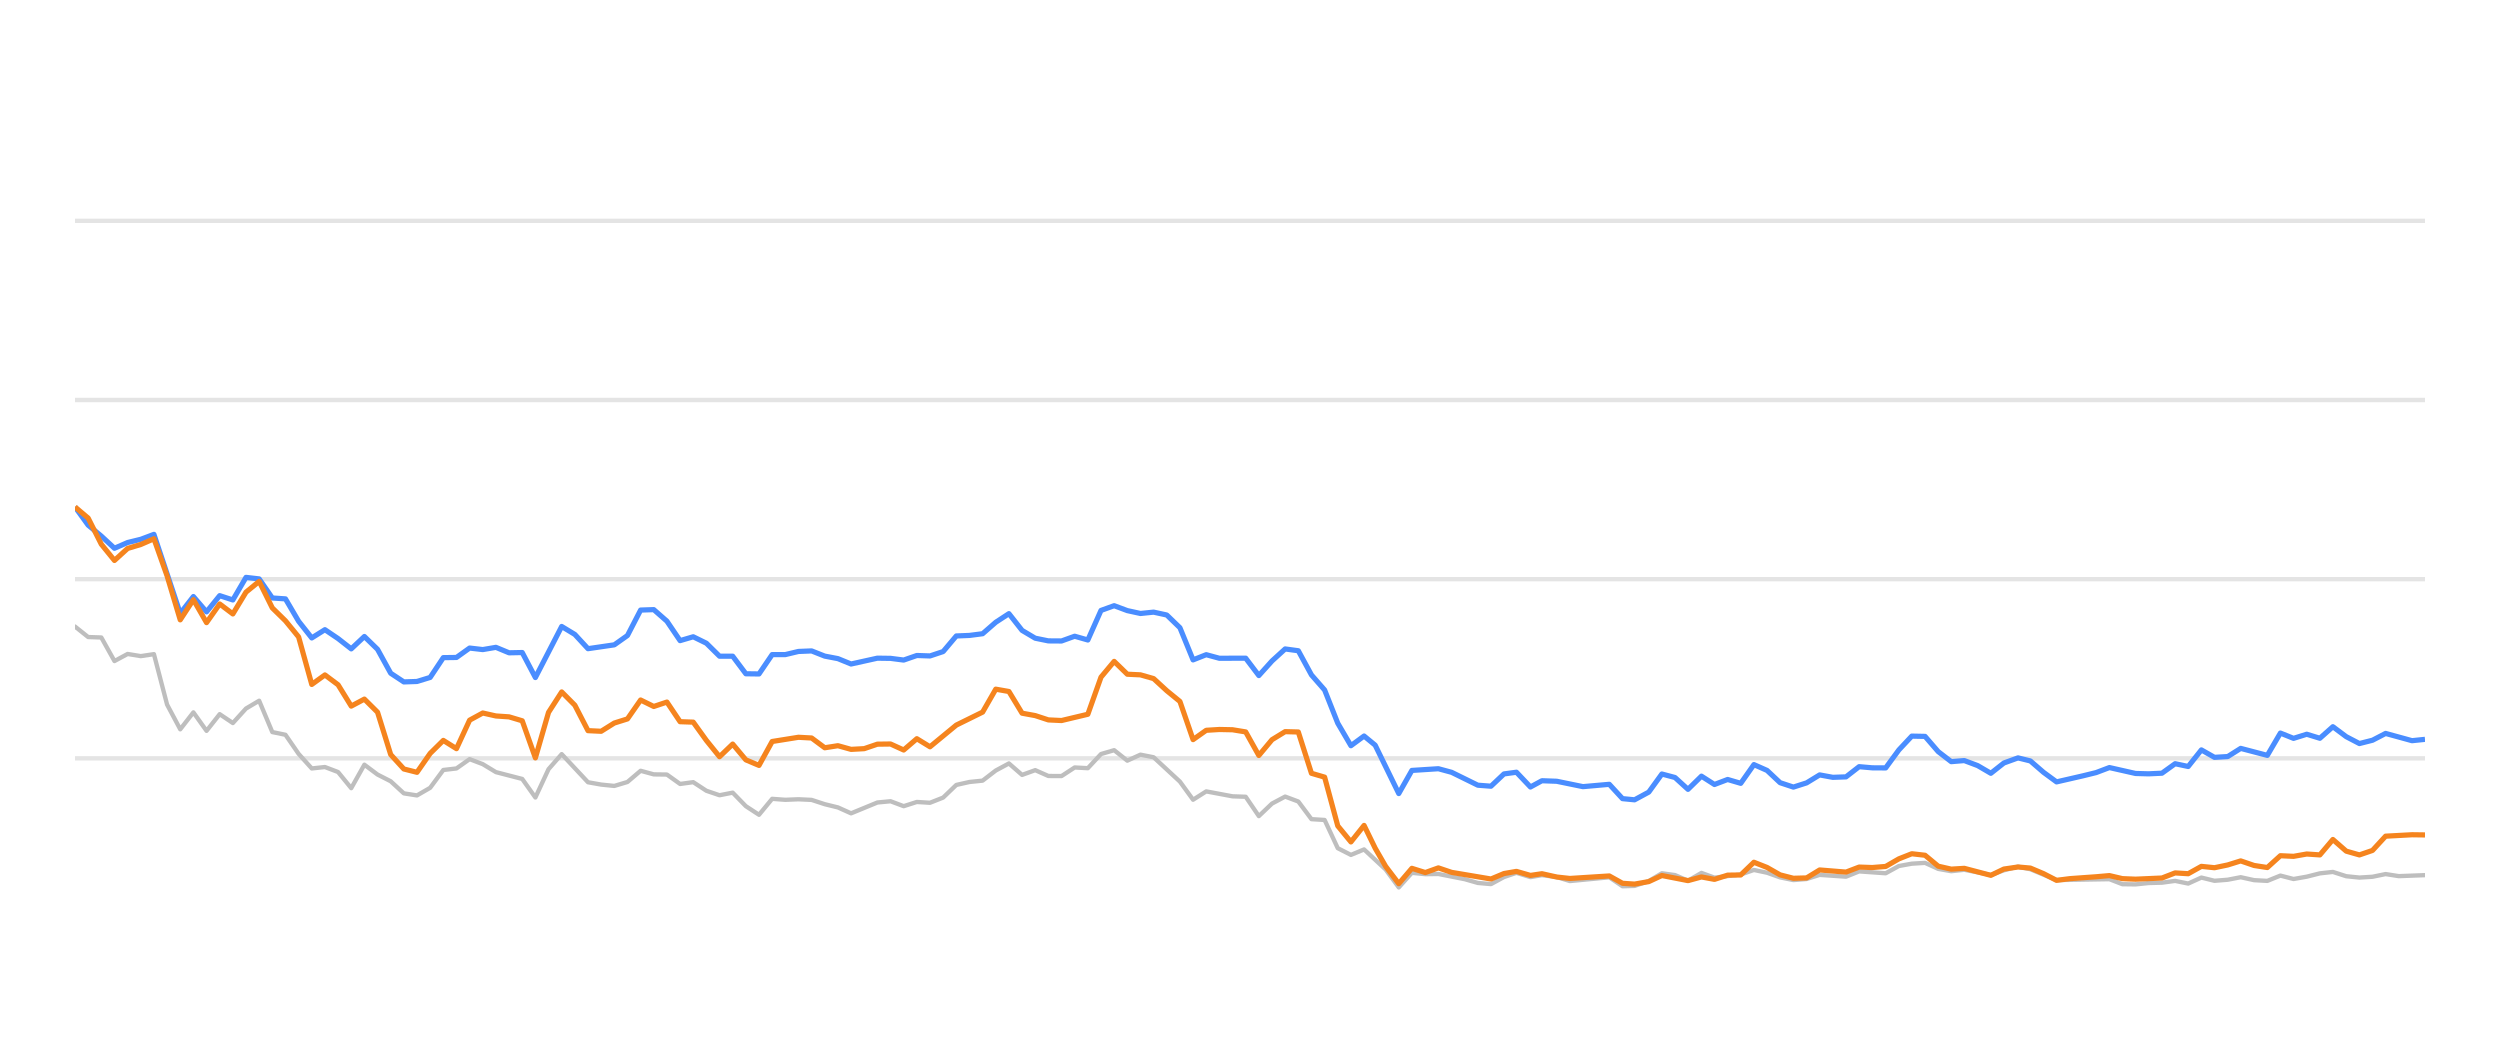
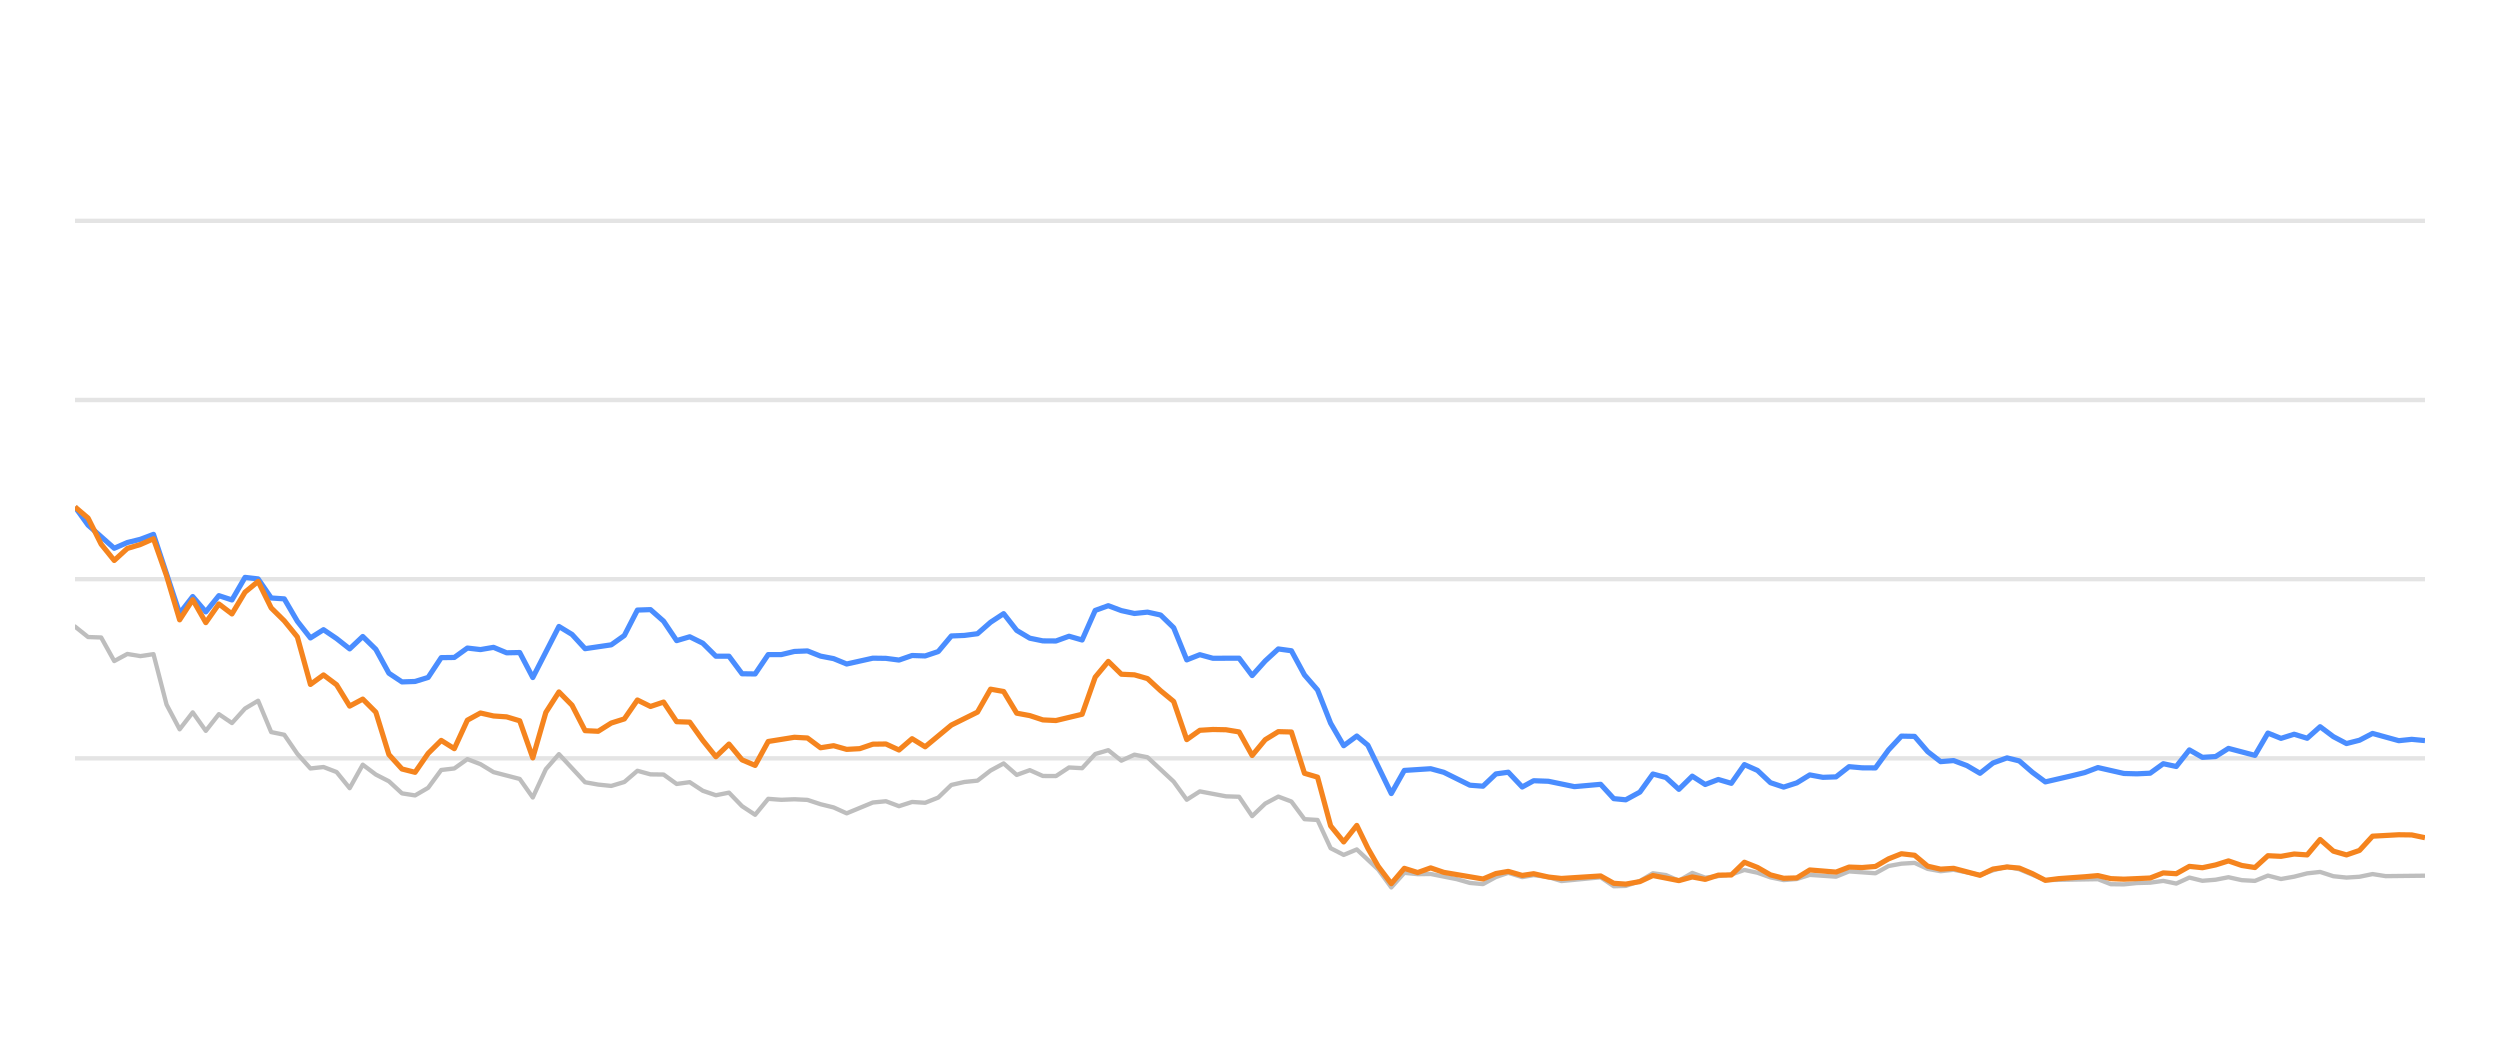
<svg xmlns="http://www.w3.org/2000/svg" width="288pt" height="120pt" viewBox="0 0 288 120" version="1.1">
  <defs>
    <style type="text/css">*{stroke-linejoin: round; stroke-linecap: butt}</style>
  </defs>
  <g id="figure_1">
    <g id="patch_1">
      <path d="M 0 120  L 288 120  L 288 0  L 0 0  L 0 120  z " style="fill: none; opacity: 0" />
    </g>
    <g id="axes_1">
      <g id="patch_2">
        <path d="M 8.64 108  L 279.36 108  L 279.36 4.8  L 8.64 4.8  L 8.64 108  z " style="fill: none" />
      </g>
      <g id="matplotlib.axis_1" />
      <g id="matplotlib.axis_2" />
      <g id="line2d_1">
-         <path d="M 8.64 87.36  L 279.36 87.36  " clip-path="url(#p0f901293be)" style="fill: none; stroke: #b2b2b2; stroke-opacity: 0.35; stroke-width: 0.5; stroke-linecap: square" />
+         <path d="M 8.64 87.36  L 279.36 87.36  " clip-path="url(#pc3e46fca9a)" style="fill: none; stroke: #b2b2b2; stroke-opacity: 0.35; stroke-width: 0.5; stroke-linecap: square" />
      </g>
      <g id="line2d_2">
-         <path d="M 8.64 66.72  L 279.36 66.72  " clip-path="url(#p0f901293be)" style="fill: none; stroke: #b2b2b2; stroke-opacity: 0.35; stroke-width: 0.5; stroke-linecap: square" />
+         <path d="M 8.64 66.72  L 279.36 66.72  " clip-path="url(#pc3e46fca9a)" style="fill: none; stroke: #b2b2b2; stroke-opacity: 0.35; stroke-width: 0.5; stroke-linecap: square" />
      </g>
      <g id="line2d_3">
-         <path d="M 8.64 46.08  L 279.36 46.08  " clip-path="url(#p0f901293be)" style="fill: none; stroke: #b2b2b2; stroke-opacity: 0.35; stroke-width: 0.5; stroke-linecap: square" />
+         <path d="M 8.64 46.08  L 279.36 46.08  " clip-path="url(#pc3e46fca9a)" style="fill: none; stroke: #b2b2b2; stroke-opacity: 0.35; stroke-width: 0.5; stroke-linecap: square" />
      </g>
      <g id="line2d_4">
-         <path d="M 8.64 25.44  L 279.36 25.44  " clip-path="url(#p0f901293be)" style="fill: none; stroke: #b2b2b2; stroke-opacity: 0.35; stroke-width: 0.5; stroke-linecap: square" />
+         <path d="M 8.64 25.44  L 279.36 25.44  " clip-path="url(#pc3e46fca9a)" style="fill: none; stroke: #b2b2b2; stroke-opacity: 0.35; stroke-width: 0.5; stroke-linecap: square" />
      </g>
      <g id="line2d_5">
-         <path d="M 8.64 72.179  L 10.155 73.387  L 11.671 73.438  L 13.186 76.152  L 14.701 75.337  L 16.217 75.585  L 17.732 75.358  L 19.247 81.168  L 20.763 84.016  L 22.278 82.066  L 23.793 84.192  L 25.308 82.272  L 26.824 83.294  L 28.339 81.622  L 29.854 80.724  L 31.37 84.336  L 32.885 84.646  L 34.4 86.844  L 35.916 88.526  L 37.431 88.361  L 38.946 88.939  L 40.462 90.797  L 41.977 88.093  L 43.492 89.228  L 45.008 90.002  L 46.523 91.395  L 48.038 91.632  L 49.554 90.755  L 51.069 88.702  L 52.584 88.526  L 54.1 87.453  L 55.615 88.031  L 57.13 88.949  L 60.161 89.734  L 61.676 91.87  L 63.191 88.609  L 64.707 86.875  L 67.737 90.115  L 69.253 90.384  L 70.768 90.539  L 72.283 90.084  L 73.799 88.794  L 75.314 89.207  L 76.829 89.228  L 78.345 90.312  L 79.86 90.105  L 81.375 91.096  L 82.891 91.612  L 84.406 91.313  L 85.921 92.871  L 87.437 93.862  L 88.952 92.025  L 90.467 92.138  L 91.982 92.076  L 93.498 92.148  L 95.013 92.644  L 96.528 93.015  L 98.044 93.696  L 101.074 92.448  L 102.59 92.303  L 104.105 92.871  L 105.62 92.386  L 107.136 92.479  L 108.651 91.88  L 110.166 90.425  L 111.682 90.084  L 113.197 89.93  L 114.712 88.764  L 116.228 87.948  L 117.743 89.269  L 119.258 88.722  L 120.773 89.393  L 122.289 89.403  L 123.804 88.413  L 125.319 88.495  L 126.835 86.865  L 128.35 86.421  L 129.865 87.628  L 131.381 86.937  L 132.896 87.236  L 135.927 90.043  L 137.442 92.128  L 138.957 91.168  L 141.988 91.736  L 143.503 91.787  L 145.019 94.016  L 146.534 92.572  L 148.049 91.767  L 149.565 92.334  L 151.08 94.367  L 152.595 94.46  L 154.11 97.711  L 155.626 98.485  L 157.141 97.855  L 159.625 100.167  L 161.139 102.231  L 162.648 100.549  L 164.198 100.704  L 165.701 100.683  L 168.737 101.282  L 170.247 101.715  L 171.762 101.849  L 173.259 101.034  L 174.694 100.549  L 176.307 101.044  L 177.632 100.817  L 179.335 101.034  L 180.848 101.498  L 185.393 101.065  L 186.913 102.097  L 188.301 102.056  L 189.938 101.498  L 191.447 100.601  L 192.959 100.807  L 194.457 101.457  L 196.007 100.559  L 197.506 101.106  L 200.532 100.745  L 202.051 100.219  L 203.565 100.539  L 205.069 101.075  L 206.599 101.385  L 208.119 101.261  L 209.624 100.786  L 212.66 100.993  L 214.173 100.384  L 217.23 100.601  L 218.75 99.765  L 220.239 99.496  L 221.766 99.403  L 223.281 100.095  L 224.782 100.363  L 226.288 100.198  L 229.345 100.797  L 230.847 100.26  L 232.475 99.837  L 233.896 100.136  L 236.914 101.385  L 243.003 101.282  L 244.499 101.86  L 246.016 101.88  L 247.518 101.725  L 249.056 101.684  L 250.575 101.478  L 252.081 101.787  L 253.599 101.096  L 255.109 101.467  L 256.638 101.344  L 258.13 101.055  L 259.673 101.395  L 261.196 101.478  L 262.701 100.869  L 264.216 101.261  L 265.737 100.993  L 267.25 100.611  L 268.748 100.446  L 270.284 100.941  L 271.803 101.096  L 273.311 101.003  L 274.822 100.693  L 276.343 100.931  L 279.36 100.817  L 279.36 100.817  " clip-path="url(#p0f901293be)" style="fill: none; stroke: #bebebe; stroke-width: 0.5; stroke-linecap: round" />
+         <path d="M 8.64 72.179  L 10.147 73.387  L 11.654 73.438  L 13.16 76.152  L 14.667 75.337  L 16.174 75.585  L 17.681 75.358  L 19.187 81.168  L 20.694 84.016  L 22.201 82.066  L 23.708 84.192  L 25.214 82.272  L 26.721 83.294  L 28.228 81.622  L 29.735 80.724  L 31.241 84.336  L 32.748 84.646  L 34.255 86.844  L 35.762 88.526  L 37.268 88.361  L 38.775 88.939  L 40.282 90.797  L 41.789 88.093  L 43.295 89.228  L 44.802 90.002  L 46.309 91.395  L 47.816 91.632  L 49.322 90.755  L 50.829 88.702  L 52.336 88.526  L 53.843 87.453  L 55.349 88.031  L 56.856 88.949  L 59.87 89.734  L 61.376 91.87  L 62.883 88.609  L 64.39 86.875  L 67.403 90.115  L 68.91 90.384  L 70.417 90.539  L 71.924 90.084  L 73.43 88.794  L 74.937 89.207  L 76.444 89.228  L 77.951 90.312  L 79.457 90.105  L 80.964 91.096  L 82.471 91.612  L 83.978 91.313  L 85.484 92.871  L 86.991 93.862  L 88.498 92.025  L 90.005 92.138  L 91.511 92.076  L 93.018 92.148  L 94.525 92.644  L 96.032 93.015  L 97.538 93.696  L 100.552 92.448  L 102.059 92.303  L 103.565 92.871  L 105.072 92.386  L 106.579 92.479  L 108.086 91.88  L 109.592 90.425  L 111.099 90.084  L 112.606 89.93  L 114.113 88.764  L 115.619 87.948  L 117.126 89.269  L 118.633 88.722  L 120.14 89.393  L 121.646 89.403  L 123.153 88.413  L 124.66 88.495  L 126.167 86.865  L 127.673 86.421  L 129.18 87.628  L 130.687 86.937  L 132.194 87.236  L 135.207 90.043  L 136.714 92.128  L 138.221 91.168  L 141.234 91.736  L 142.741 91.787  L 144.248 94.016  L 145.754 92.572  L 147.261 91.767  L 148.768 92.334  L 150.275 94.367  L 151.781 94.46  L 153.288 97.711  L 154.795 98.485  L 156.302 97.855  L 158.771 100.167  L 160.277 102.231  L 161.777 100.549  L 163.319 100.704  L 164.813 100.683  L 167.832 101.282  L 169.333 101.715  L 170.84 101.849  L 172.328 101.034  L 173.755 100.549  L 175.359 101.044  L 176.676 100.817  L 178.37 101.034  L 179.875 101.498  L 184.394 101.065  L 185.906 102.097  L 187.285 102.056  L 188.914 101.498  L 190.414 100.601  L 191.918 100.807  L 193.407 101.457  L 194.948 100.559  L 196.439 101.106  L 199.447 100.745  L 200.957 100.219  L 202.463 100.539  L 203.959 101.075  L 205.48 101.385  L 206.991 101.261  L 208.488 100.786  L 211.507 100.993  L 213.011 100.384  L 216.051 100.601  L 217.562 99.765  L 219.043 99.496  L 220.561 99.403  L 222.068 100.095  L 223.56 100.363  L 225.058 100.198  L 228.098 100.797  L 229.591 100.26  L 231.21 99.837  L 232.622 100.136  L 235.623 101.385  L 241.679 101.282  L 243.166 101.86  L 244.674 101.88  L 246.168 101.725  L 247.697 101.684  L 249.208 101.478  L 250.705 101.787  L 252.214 101.096  L 253.716 101.467  L 255.236 101.344  L 256.72 101.055  L 258.254 101.395  L 259.768 101.478  L 261.265 100.869  L 262.771 101.261  L 264.284 100.993  L 265.788 100.611  L 267.278 100.446  L 268.805 100.941  L 270.315 101.096  L 271.815 101.003  L 273.317 100.693  L 274.83 100.931  L 279.36 100.879  L 279.36 100.879  " clip-path="url(#pc3e46fca9a)" style="fill: none; stroke: #bebebe; stroke-width: 0.5; stroke-linecap: round" />
      </g>
      <g id="line2d_6">
-         <path d="M 8.64 58.402  L 10.155 60.497  L 11.671 61.756  L 13.186 63.16  L 14.701 62.499  L 16.217 62.128  L 17.732 61.56  L 20.763 70.662  L 22.278 68.722  L 23.793 70.487  L 25.308 68.619  L 26.824 69.114  L 28.339 66.514  L 29.854 66.689  L 31.37 68.887  L 32.885 68.99  L 34.4 71.57  L 35.916 73.49  L 37.431 72.54  L 38.946 73.562  L 40.462 74.749  L 41.977 73.325  L 43.492 74.801  L 45.008 77.556  L 46.523 78.557  L 48.038 78.505  L 49.554 78.041  L 51.069 75.76  L 52.584 75.74  L 54.1 74.656  L 55.615 74.832  L 57.13 74.574  L 58.645 75.203  L 60.161 75.172  L 61.676 78.051  L 64.707 72.169  L 66.222 73.087  L 67.737 74.728  L 70.768 74.285  L 72.283 73.211  L 73.799 70.28  L 75.314 70.229  L 76.829 71.56  L 78.345 73.8  L 79.86 73.356  L 81.375 74.099  L 82.891 75.595  L 84.406 75.595  L 85.921 77.618  L 87.437 77.639  L 88.952 75.409  L 90.467 75.409  L 91.982 75.048  L 93.498 74.986  L 95.013 75.585  L 96.528 75.874  L 98.044 76.493  L 101.074 75.822  L 102.59 75.843  L 104.105 76.039  L 105.62 75.513  L 107.136 75.564  L 108.651 75.059  L 110.166 73.263  L 111.682 73.201  L 113.197 73.005  L 114.712 71.684  L 116.228 70.693  L 117.743 72.623  L 119.258 73.521  L 120.773 73.83  L 122.289 73.841  L 123.804 73.294  L 125.319 73.727  L 126.835 70.322  L 128.35 69.775  L 129.865 70.342  L 131.381 70.673  L 132.896 70.518  L 134.411 70.848  L 135.927 72.313  L 137.442 76.018  L 138.957 75.42  L 140.473 75.833  L 143.503 75.822  L 145.019 77.824  L 146.534 76.142  L 148.049 74.759  L 149.565 74.966  L 151.08 77.752  L 152.595 79.486  L 154.11 83.315  L 155.626 85.905  L 157.141 84.79  L 158.42 85.843  L 161.139 91.416  L 162.648 88.753  L 165.701 88.557  L 167.225 88.97  L 170.247 90.456  L 171.762 90.57  L 173.259 89.156  L 174.694 88.96  L 176.307 90.662  L 177.632 89.94  L 179.335 90.002  L 182.355 90.621  L 185.393 90.353  L 186.913 92.004  L 188.301 92.138  L 189.938 91.251  L 191.447 89.166  L 192.959 89.568  L 194.457 90.931  L 196.007 89.414  L 197.506 90.373  L 199.025 89.796  L 200.532 90.239  L 202.051 88.082  L 203.565 88.753  L 205.069 90.167  L 206.599 90.673  L 208.119 90.188  L 209.624 89.269  L 211.139 89.548  L 212.66 89.496  L 214.173 88.32  L 215.686 88.454  L 217.23 88.464  L 218.75 86.39  L 220.239 84.801  L 221.766 84.832  L 223.281 86.586  L 224.782 87.742  L 226.288 87.618  L 227.826 88.196  L 229.345 89.083  L 230.847 87.897  L 232.475 87.308  L 233.896 87.659  L 235.413 88.97  L 236.914 90.074  L 239.969 89.372  L 241.475 89.001  L 243.003 88.423  L 246.016 89.104  L 247.518 89.145  L 249.056 89.073  L 250.575 87.979  L 252.081 88.299  L 253.599 86.39  L 255.109 87.246  L 256.638 87.154  L 258.13 86.214  L 261.196 87.019  L 262.701 84.45  L 264.216 85.059  L 265.737 84.584  L 267.25 85.048  L 268.748 83.717  L 270.284 84.863  L 271.803 85.657  L 273.311 85.275  L 274.822 84.491  L 277.863 85.327  L 279.36 85.172  L 279.36 85.172  " clip-path="url(#p0f901293be)" style="fill: none; stroke: #4a8dff; stroke-width: 0.6" />
+         <path d="M 8.64 58.402  L 10.147 60.497  L 13.16 63.16  L 14.667 62.499  L 16.174 62.128  L 17.681 61.56  L 20.694 70.662  L 22.201 68.722  L 23.708 70.487  L 25.214 68.619  L 26.721 69.114  L 28.228 66.514  L 29.735 66.689  L 31.241 68.887  L 32.748 68.99  L 34.255 71.57  L 35.762 73.49  L 37.268 72.54  L 38.775 73.562  L 40.282 74.749  L 41.789 73.325  L 43.295 74.801  L 44.802 77.556  L 46.309 78.557  L 47.816 78.505  L 49.322 78.041  L 50.829 75.76  L 52.336 75.74  L 53.843 74.656  L 55.349 74.832  L 56.856 74.574  L 58.363 75.203  L 59.87 75.172  L 61.376 78.051  L 64.39 72.169  L 65.897 73.087  L 67.403 74.728  L 70.417 74.285  L 71.924 73.211  L 73.43 70.28  L 74.937 70.229  L 76.444 71.56  L 77.951 73.8  L 79.457 73.356  L 80.964 74.099  L 82.471 75.595  L 83.978 75.595  L 85.484 77.618  L 86.991 77.639  L 88.498 75.409  L 90.005 75.409  L 91.511 75.048  L 93.018 74.986  L 94.525 75.585  L 96.032 75.874  L 97.538 76.493  L 100.552 75.822  L 102.059 75.843  L 103.565 76.039  L 105.072 75.513  L 106.579 75.564  L 108.086 75.059  L 109.592 73.263  L 111.099 73.201  L 112.606 73.005  L 114.113 71.684  L 115.619 70.693  L 117.126 72.623  L 118.633 73.521  L 120.14 73.83  L 121.646 73.841  L 123.153 73.294  L 124.66 73.727  L 126.167 70.322  L 127.673 69.775  L 129.18 70.342  L 130.687 70.673  L 132.194 70.518  L 133.7 70.848  L 135.207 72.313  L 136.714 76.018  L 138.221 75.42  L 139.727 75.833  L 142.741 75.822  L 144.248 77.824  L 145.754 76.142  L 147.261 74.759  L 148.768 74.966  L 150.275 77.752  L 151.781 79.486  L 153.288 83.315  L 154.795 85.905  L 156.302 84.79  L 157.574 85.843  L 160.277 91.416  L 161.777 88.753  L 164.813 88.557  L 166.328 88.97  L 169.333 90.456  L 170.84 90.57  L 172.328 89.156  L 173.755 88.96  L 175.359 90.662  L 176.676 89.94  L 178.37 90.002  L 181.373 90.621  L 184.394 90.353  L 185.906 92.004  L 187.285 92.138  L 188.914 91.251  L 190.414 89.166  L 191.918 89.568  L 193.407 90.931  L 194.948 89.414  L 196.439 90.373  L 197.949 89.796  L 199.447 90.239  L 200.957 88.082  L 202.463 88.753  L 203.959 90.167  L 205.48 90.673  L 206.991 90.188  L 208.488 89.269  L 209.995 89.548  L 211.507 89.496  L 213.011 88.32  L 214.516 88.454  L 216.051 88.464  L 217.562 86.39  L 219.043 84.801  L 220.561 84.832  L 222.068 86.586  L 223.56 87.742  L 225.058 87.618  L 226.587 88.196  L 228.098 89.083  L 229.591 87.897  L 231.21 87.308  L 232.622 87.659  L 234.131 88.97  L 235.623 90.074  L 238.662 89.372  L 240.159 89.001  L 241.679 88.423  L 244.674 89.104  L 246.168 89.145  L 247.697 89.073  L 249.208 87.979  L 250.705 88.299  L 252.214 86.39  L 253.716 87.246  L 255.236 87.154  L 256.72 86.214  L 259.768 87.019  L 261.265 84.45  L 262.771 85.059  L 264.284 84.584  L 265.788 85.048  L 267.278 83.717  L 268.805 84.863  L 270.315 85.657  L 271.815 85.275  L 273.317 84.491  L 276.341 85.327  L 277.83 85.172  L 279.36 85.317  L 279.36 85.317  " clip-path="url(#pc3e46fca9a)" style="fill: none; stroke: #4a8dff; stroke-width: 0.6" />
      </g>
      <g id="line2d_7">
-         <path d="M 8.64 58.402  L 10.155 59.682  L 11.671 62.695  L 13.186 64.563  L 14.701 63.18  L 16.217 62.726  L 17.732 62.066  L 19.247 66.338  L 20.763 71.405  L 22.278 69.083  L 23.793 71.725  L 25.308 69.579  L 26.824 70.724  L 28.339 68.216  L 29.854 66.978  L 31.37 70.033  L 32.885 71.519  L 34.4 73.376  L 35.916 78.846  L 37.431 77.752  L 38.946 78.887  L 40.462 81.343  L 41.977 80.538  L 43.492 82.045  L 45.008 86.927  L 46.523 88.588  L 48.038 88.97  L 49.554 86.792  L 51.069 85.296  L 52.584 86.245  L 54.1 82.964  L 55.615 82.138  L 57.13 82.479  L 58.645 82.582  L 60.161 83.036  L 61.676 87.308  L 63.191 82.066  L 64.707 79.713  L 66.222 81.24  L 67.737 84.171  L 69.253 84.243  L 70.768 83.294  L 72.283 82.819  L 73.799 80.642  L 75.314 81.385  L 76.829 80.879  L 78.345 83.139  L 79.86 83.191  L 81.375 85.296  L 82.891 87.174  L 84.406 85.719  L 85.921 87.535  L 87.437 88.175  L 88.952 85.42  L 91.982 84.935  L 93.498 85.017  L 95.013 86.142  L 96.528 85.905  L 98.044 86.328  L 99.559 86.245  L 101.074 85.729  L 102.59 85.709  L 104.105 86.4  L 105.62 85.1  L 107.136 86.029  L 110.166 83.531  L 113.197 82.035  L 114.712 79.393  L 116.228 79.661  L 117.743 82.159  L 119.258 82.437  L 120.773 82.933  L 122.289 83.005  L 125.319 82.283  L 126.835 78.01  L 128.35 76.194  L 129.865 77.67  L 131.381 77.742  L 132.896 78.175  L 134.411 79.568  L 135.927 80.807  L 137.442 85.203  L 138.957 84.13  L 140.473 84.037  L 141.988 84.068  L 143.503 84.316  L 145.019 87.03  L 146.534 85.213  L 148.049 84.285  L 149.565 84.326  L 151.08 89.083  L 152.595 89.527  L 154.11 95.141  L 155.626 96.989  L 157.141 95.09  L 158.42 97.711  L 159.625 99.806  L 161.139 101.798  L 162.648 100.033  L 164.198 100.518  L 165.701 99.981  L 167.225 100.497  L 171.762 101.261  L 173.259 100.632  L 174.694 100.384  L 176.307 100.848  L 177.632 100.652  L 179.335 101.034  L 180.848 101.199  L 185.393 100.91  L 186.913 101.756  L 188.301 101.849  L 189.938 101.56  L 191.447 100.859  L 194.457 101.447  L 196.007 101.024  L 197.506 101.302  L 199.025 100.817  L 200.532 100.797  L 202.051 99.331  L 203.565 99.93  L 205.069 100.786  L 206.599 101.178  L 208.119 101.137  L 209.624 100.219  L 212.66 100.466  L 214.173 99.888  L 215.686 99.94  L 217.23 99.816  L 218.75 98.939  L 220.239 98.351  L 221.766 98.526  L 223.281 99.785  L 224.782 100.126  L 226.288 100.033  L 229.345 100.838  L 230.847 100.116  L 232.475 99.878  L 233.896 100.002  L 235.413 100.642  L 236.914 101.416  L 238.45 101.22  L 241.475 101.003  L 243.003 100.869  L 244.499 101.22  L 246.016 101.282  L 249.056 101.148  L 250.575 100.559  L 252.081 100.652  L 253.599 99.806  L 255.109 99.961  L 256.638 99.641  L 258.13 99.176  L 259.673 99.703  L 261.196 99.94  L 262.701 98.578  L 264.216 98.65  L 265.737 98.382  L 267.25 98.485  L 268.748 96.71  L 270.284 98.052  L 271.803 98.485  L 273.311 97.969  L 274.822 96.328  L 277.863 96.163  L 279.36 96.184  L 279.36 96.184  " clip-path="url(#p0f901293be)" style="fill: none; stroke: #f5841e; stroke-width: 0.6" />
+         <path d="M 8.64 58.402  L 10.147 59.682  L 11.654 62.695  L 13.16 64.563  L 14.667 63.18  L 16.174 62.726  L 17.681 62.066  L 19.187 66.338  L 20.694 71.405  L 22.201 69.083  L 23.708 71.725  L 25.214 69.579  L 26.721 70.724  L 28.228 68.216  L 29.735 66.978  L 31.241 70.033  L 32.748 71.519  L 34.255 73.376  L 35.762 78.846  L 37.268 77.752  L 38.775 78.887  L 40.282 81.343  L 41.789 80.538  L 43.295 82.045  L 44.802 86.927  L 46.309 88.588  L 47.816 88.97  L 49.322 86.792  L 50.829 85.296  L 52.336 86.245  L 53.843 82.964  L 55.349 82.138  L 56.856 82.479  L 58.363 82.582  L 59.87 83.036  L 61.376 87.308  L 62.883 82.066  L 64.39 79.713  L 65.897 81.24  L 67.403 84.171  L 68.91 84.243  L 70.417 83.294  L 71.924 82.819  L 73.43 80.642  L 74.937 81.385  L 76.444 80.879  L 77.951 83.139  L 79.457 83.191  L 80.964 85.296  L 82.471 87.174  L 83.978 85.719  L 85.484 87.535  L 86.991 88.175  L 88.498 85.42  L 91.511 84.935  L 93.018 85.017  L 94.525 86.142  L 96.032 85.905  L 97.538 86.328  L 99.045 86.245  L 100.552 85.729  L 102.059 85.709  L 103.565 86.4  L 105.072 85.1  L 106.579 86.029  L 109.592 83.531  L 112.606 82.035  L 114.113 79.393  L 115.619 79.661  L 117.126 82.159  L 118.633 82.437  L 120.14 82.933  L 121.646 83.005  L 124.66 82.283  L 126.167 78.01  L 127.673 76.194  L 129.18 77.67  L 130.687 77.742  L 132.194 78.175  L 133.7 79.568  L 135.207 80.807  L 136.714 85.203  L 138.221 84.13  L 139.727 84.037  L 141.234 84.068  L 142.741 84.316  L 144.248 87.03  L 145.754 85.213  L 147.261 84.285  L 148.768 84.326  L 150.275 89.083  L 151.781 89.527  L 153.288 95.141  L 154.795 96.989  L 156.302 95.09  L 157.574 97.711  L 158.771 99.806  L 160.277 101.798  L 161.777 100.033  L 163.319 100.518  L 164.813 99.981  L 166.328 100.497  L 170.84 101.261  L 172.328 100.632  L 173.755 100.384  L 175.359 100.848  L 176.676 100.652  L 178.37 101.034  L 179.875 101.199  L 184.394 100.91  L 185.906 101.756  L 187.285 101.849  L 188.914 101.56  L 190.414 100.859  L 193.407 101.447  L 194.948 101.024  L 196.439 101.302  L 197.949 100.817  L 199.447 100.797  L 200.957 99.331  L 202.463 99.93  L 203.959 100.786  L 205.48 101.178  L 206.991 101.137  L 208.488 100.219  L 211.507 100.466  L 213.011 99.888  L 214.516 99.94  L 216.051 99.816  L 217.562 98.939  L 219.043 98.351  L 220.561 98.526  L 222.068 99.785  L 223.56 100.126  L 225.058 100.033  L 228.098 100.838  L 229.591 100.116  L 231.21 99.878  L 232.622 100.002  L 234.131 100.642  L 235.623 101.416  L 237.151 101.22  L 240.159 101.003  L 241.679 100.869  L 243.166 101.22  L 244.674 101.282  L 247.697 101.148  L 249.208 100.559  L 250.705 100.652  L 252.214 99.806  L 253.716 99.961  L 255.236 99.641  L 256.72 99.176  L 258.254 99.703  L 259.768 99.94  L 261.265 98.578  L 262.771 98.65  L 264.284 98.382  L 265.788 98.485  L 267.278 96.71  L 268.805 98.052  L 270.315 98.485  L 271.815 97.969  L 273.317 96.328  L 276.341 96.163  L 277.83 96.184  L 279.36 96.504  L 279.36 96.504  " clip-path="url(#pc3e46fca9a)" style="fill: none; stroke: #f5841e; stroke-width: 0.6" />
      </g>
    </g>
  </g>
  <defs>
-     <clipPath id="p0f901293be">
+     <clipPath id="pc3e46fca9a">
      <rect x="8.64" y="4.8" width="270.72" height="103.2" />
    </clipPath>
  </defs>
</svg>
